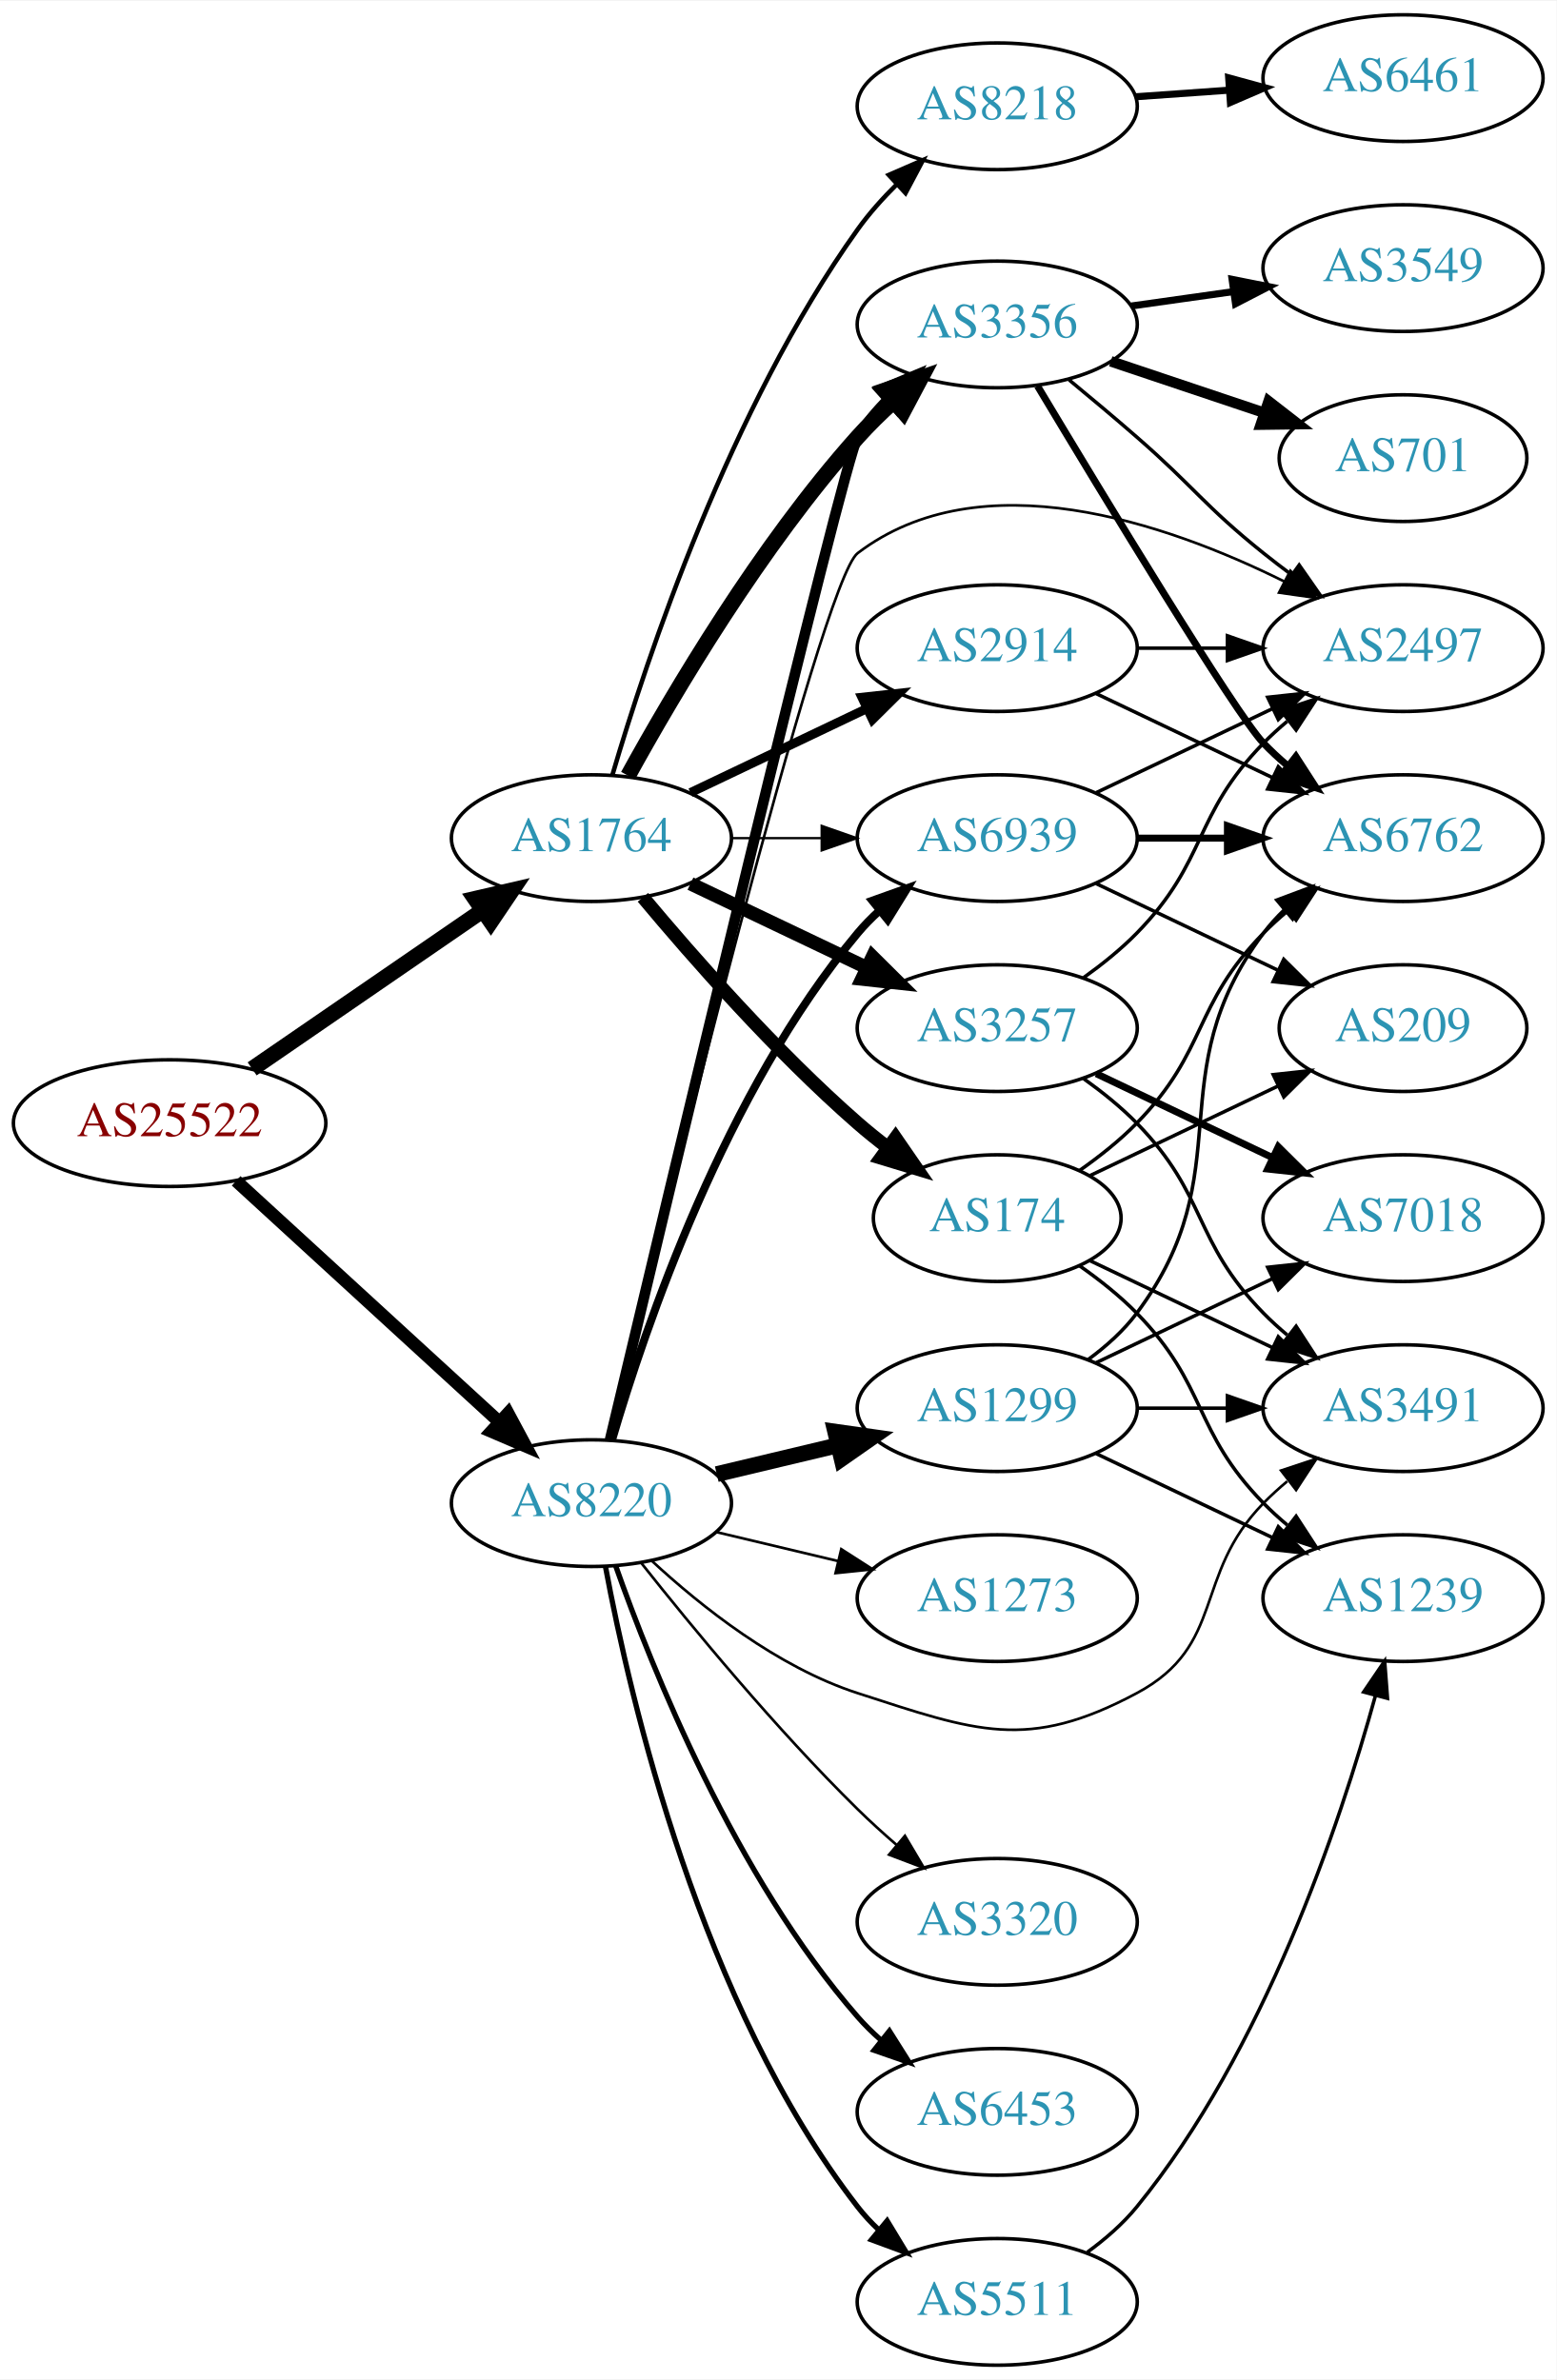
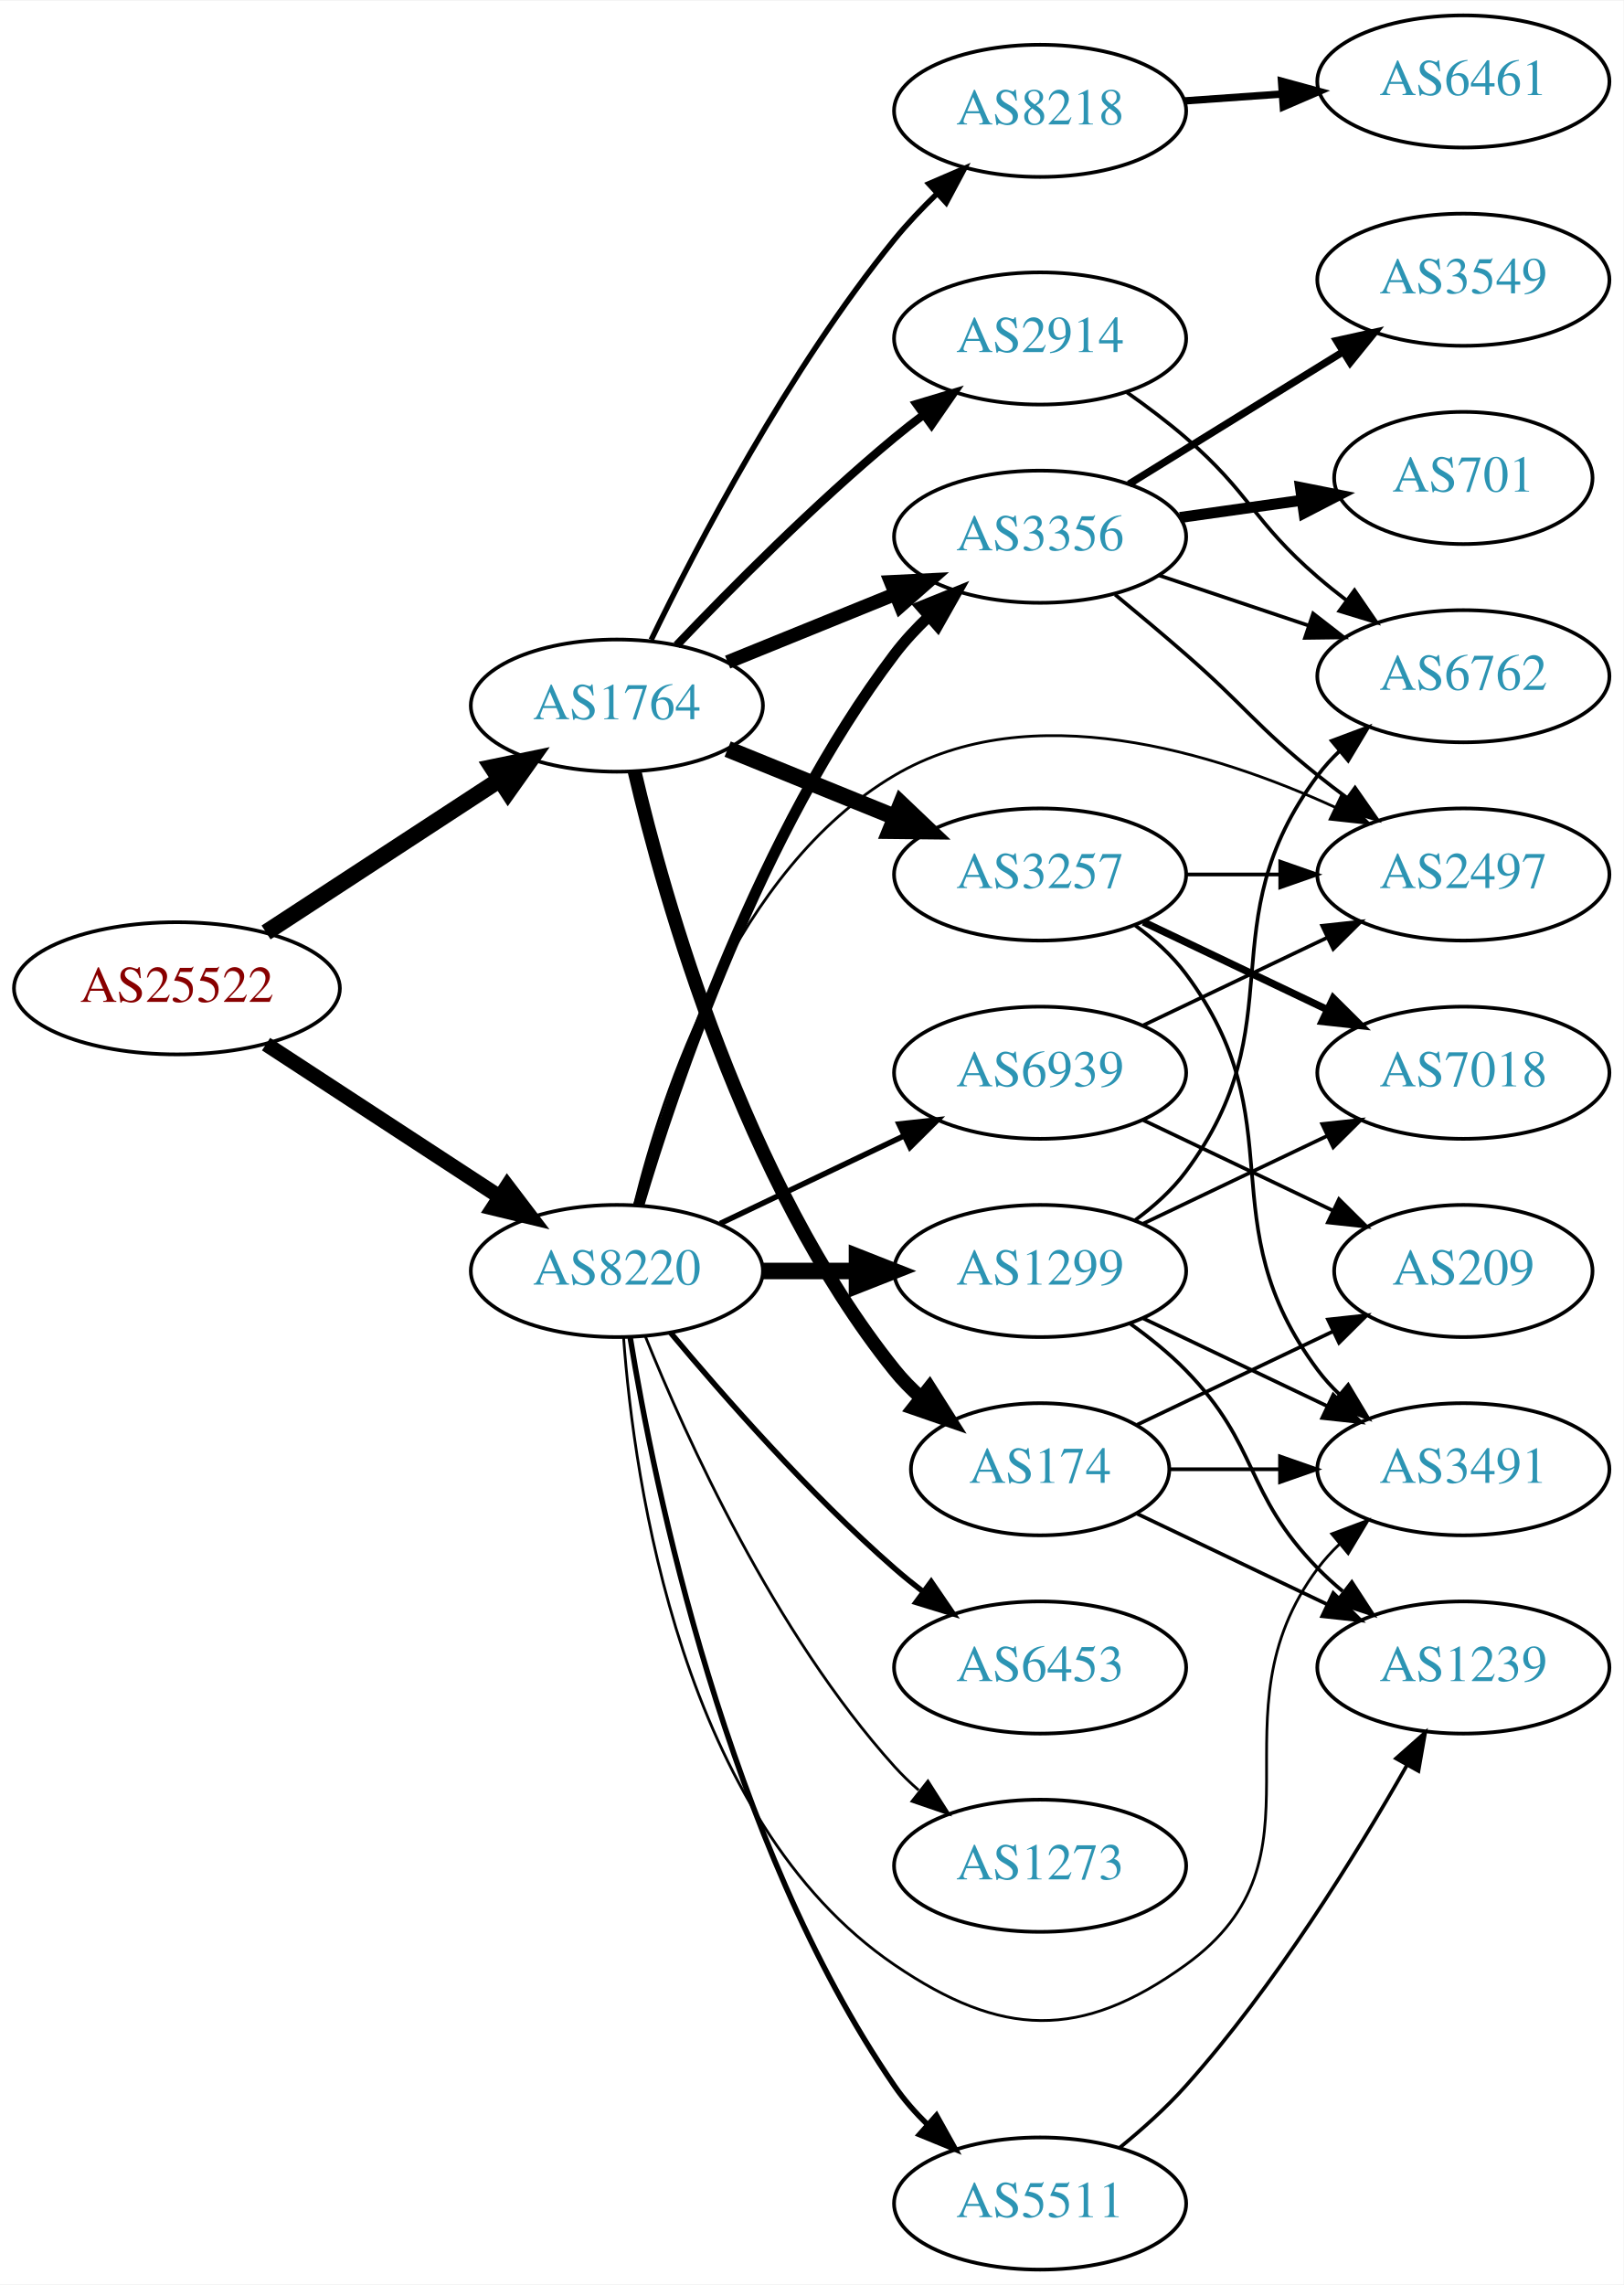
- <svg xmlns="http://www.w3.org/2000/svg" xmlns:xlink="http://www.w3.org/1999/xlink" width="442pt" height="676pt" viewBox="0.00 0.00 442.27 676.00">
-   <g id="graph0" class="graph" transform="scale(1 1) rotate(0) translate(4 672)">
-     <polygon fill="white" stroke="none" points="-4,4 -4,-672 438.271,-672 438.271,4 -4,4" />
+ <svg xmlns="http://www.w3.org/2000/svg" xmlns:xlink="http://www.w3.org/1999/xlink" width="442pt" height="622pt" viewBox="0.00 0.00 442.27 622.00">
+   <g id="graph0" class="graph" transform="scale(1 1) rotate(0) translate(4 618)">
+     <polygon fill="white" stroke="none" points="-4,4 -4,-618 438.271,-618 438.271,4 -4,4" />
    <g id="node1" class="node">
      <g id="a_node1">
        <a xlink:href="/asn/25522" xlink:title="AS25522 ~ Travelport Austria GmbH [AT]">
-           <ellipse fill="#ffffff" stroke="black" cx="44.196" cy="-353" rx="44.393" ry="18" />
-           <text text-anchor="middle" x="44.196" y="-349.3" font-family="Times,serif" font-size="14.00" fill="#880000">AS25522</text>
+           <ellipse fill="#ffffff" stroke="black" cx="44.196" cy="-349" rx="44.393" ry="18" />
+           <text text-anchor="middle" x="44.196" y="-345.3" font-family="Times,serif" font-size="14.00" fill="#880000">AS25522</text>
        </a>
      </g>
    </g>
    <g id="node2" class="node">
      <g id="a_node2">
        <a xlink:href="/asn/1764" xlink:title="AS1764 ~ NEXTLAYER-AS [AT]">
-           <ellipse fill="#ffffff" stroke="black" cx="164.039" cy="-434" rx="39.794" ry="18" />
-           <text text-anchor="middle" x="164.039" y="-430.3" font-family="Times,serif" font-size="14.00" fill="#2c94b3">AS1764</text>
+           <ellipse fill="#ffffff" stroke="black" cx="164.039" cy="-426" rx="39.794" ry="18" />
+           <text text-anchor="middle" x="164.039" y="-422.3" font-family="Times,serif" font-size="14.00" fill="#2c94b3">AS1764</text>
        </a>
      </g>
    </g>
    <g id="edge1" class="edge">
-       <path fill="none" stroke="black" stroke-width="4.5" d="M67.639,-368.426C86.22,-381.198 112.781,-399.455 133.161,-413.463" />
-       <polygon fill="black" stroke="black" stroke-width="4.5" points="131.003,-416.758 141.475,-419.178 135.464,-410.269 131.003,-416.758" />
+       <path fill="none" stroke="black" stroke-width="4.5" d="M68.478,-364.213C86.708,-376.124 112.229,-392.8 132.163,-405.826" />
+       <polygon fill="black" stroke="black" stroke-width="4.5" points="130.079,-409.168 140.605,-411.341 134.387,-402.575 130.079,-409.168" />
    </g>
    <g id="node3" class="node">
      <g id="a_node3">
        <a xlink:href="/asn/8220" xlink:title="AS8220 ~ COLT [GB]">
-           <ellipse fill="#ffffff" stroke="black" cx="164.039" cy="-245" rx="39.794" ry="18" />
-           <text text-anchor="middle" x="164.039" y="-241.3" font-family="Times,serif" font-size="14.00" fill="#2c94b3">AS8220</text>
+           <ellipse fill="#ffffff" stroke="black" cx="164.039" cy="-272" rx="39.794" ry="18" />
+           <text text-anchor="middle" x="164.039" y="-268.3" font-family="Times,serif" font-size="14.00" fill="#2c94b3">AS8220</text>
        </a>
      </g>
    </g>
    <g id="edge2" class="edge">
-       <path fill="none" stroke="black" stroke-width="3.635" d="M63.094,-336.597C83.022,-318.333 115.38,-288.678 137.857,-268.079" />
-       <polygon fill="black" stroke="black" stroke-width="3.635" points="140.351,-270.54 145.359,-261.203 135.622,-265.38 140.351,-270.54" />
+       <path fill="none" stroke="black" stroke-width="4.071" d="M68.478,-333.787C86.708,-321.876 112.229,-305.2 132.163,-292.174" />
+       <polygon fill="black" stroke="black" stroke-width="4.071" points="134.182,-295.111 140.605,-286.659 130.285,-289.146 134.182,-295.111" />
    </g>
    <g id="node4" class="node">
      <g id="a_node4">
        <a xlink:href="/asn/174" xlink:title="AS174 ~ Cogent Communications [US]">
-           <ellipse fill="#ffffff" stroke="black" cx="279.332" cy="-326" rx="35.194" ry="18" />
-           <text text-anchor="middle" x="279.332" y="-322.3" font-family="Times,serif" font-size="14.00" fill="#2c94b3">AS174</text>
+           <ellipse fill="#ffffff" stroke="black" cx="279.332" cy="-218" rx="35.194" ry="18" />
+           <text text-anchor="middle" x="279.332" y="-214.3" font-family="Times,serif" font-size="14.00" fill="#2c94b3">AS174</text>
        </a>
      </g>
    </g>
    <g id="edge3" class="edge">
-       <path fill="none" stroke="black" stroke-width="3.857" d="M178.669,-417.183C192.951,-400.071 216.498,-373.255 239.685,-353 242.355,-350.668 245.228,-348.352 248.158,-346.114" />
-       <polygon fill="black" stroke="black" stroke-width="3.857" points="250.436,-348.784 256.449,-340.061 246.309,-343.13 250.436,-348.784" />
+       <path fill="none" stroke="black" stroke-width="3.75" d="M168.855,-408.077C176.942,-373.461 198.529,-296.305 239.685,-245 241.785,-242.382 244.203,-239.911 246.785,-237.605" />
+       <polygon fill="black" stroke="black" stroke-width="3.75" points="249.195,-240.161 254.861,-231.208 244.849,-234.674 249.195,-240.161" />
    </g>
    <g id="node5" class="node">
      <g id="a_node5">
-         <a xlink:href="/asn/2914" xlink:title="AS2914 ~ NTT America, Inc. [US]">
-           <ellipse fill="#ffffff" stroke="black" cx="279.332" cy="-488" rx="39.794" ry="18" />
-           <text text-anchor="middle" x="279.332" y="-484.3" font-family="Times,serif" font-size="14.00" fill="#2c94b3">AS2914</text>
+         <a xlink:href="/asn/8218" xlink:title="AS8218 ~ legacy Neotelecoms [FR]">
+           <ellipse fill="#ffffff" stroke="black" cx="279.332" cy="-588" rx="39.794" ry="18" />
+           <text text-anchor="middle" x="279.332" y="-584.3" font-family="Times,serif" font-size="14.00" fill="#2c94b3">AS8218</text>
        </a>
      </g>
    </g>
    <g id="edge4" class="edge">
-       <path fill="none" stroke="black" stroke-width="2.571" d="M192.175,-446.934C207.169,-454.081 225.99,-463.052 242.213,-470.785" />
-       <polygon fill="black" stroke="black" stroke-width="2.571" points="240.884,-474.028 251.417,-475.171 243.895,-467.709 240.884,-474.028" />
+       <path fill="none" stroke="black" stroke-width="1.5" d="M173.393,-443.92C185.807,-469.549 210.788,-517.493 239.685,-553 243.185,-557.3 247.222,-561.546 251.34,-565.518" />
+       <polygon fill="black" stroke="black" stroke-width="1.5" points="249.009,-568.129 258.738,-572.323 253.747,-562.977 249.009,-568.129" />
    </g>
    <g id="node6" class="node">
      <g id="a_node6">
-         <a xlink:href="/asn/3356" xlink:title="AS3356 ~ Level 3 Parent, LLC [US]">
-           <ellipse fill="#ffffff" stroke="black" cx="279.332" cy="-580" rx="39.794" ry="18" />
-           <text text-anchor="middle" x="279.332" y="-576.3" font-family="Times,serif" font-size="14.00" fill="#2c94b3">AS3356</text>
+         <a xlink:href="/asn/2914" xlink:title="AS2914 ~ NTT America, Inc. [US]">
+           <ellipse fill="#ffffff" stroke="black" cx="279.332" cy="-526" rx="39.794" ry="18" />
+           <text text-anchor="middle" x="279.332" y="-522.3" font-family="Times,serif" font-size="14.00" fill="#2c94b3">AS2914</text>
        </a>
      </g>
    </g>
    <g id="edge5" class="edge">
-       <path fill="none" stroke="black" stroke-width="4.5" d="M174.442,-451.747C187.342,-475.196 212.093,-517.135 239.685,-548 242.773,-551.454 246.246,-554.854 249.811,-558.074" />
-       <polygon fill="black" stroke="black" stroke-width="4.5" points="247.491,-561.271 257.647,-564.784 252.613,-555.289 247.491,-561.271" />
+       <path fill="none" stroke="black" stroke-width="2.25" d="M180.344,-442.455C194.957,-457.796 217.913,-480.956 239.685,-499 242.206,-501.089 244.882,-503.184 247.604,-505.233" />
+       <polygon fill="black" stroke="black" stroke-width="2.25" points="245.65,-508.139 255.797,-511.187 249.765,-502.477 245.65,-508.139" />
    </g>
    <g id="node7" class="node">
      <g id="a_node7">
+         <a xlink:href="/asn/3356" xlink:title="AS3356 ~ Level 3 Parent, LLC [US]">
+           <ellipse fill="#ffffff" stroke="black" cx="279.332" cy="-472" rx="39.794" ry="18" />
+           <text text-anchor="middle" x="279.332" y="-468.3" font-family="Times,serif" font-size="14.00" fill="#2c94b3">AS3356</text>
+         </a>
+       </g>
+     </g>
+     <g id="edge6" class="edge">
+       <path fill="none" stroke="black" stroke-width="3.75" d="M194.214,-437.846C208.09,-443.48 224.867,-450.292 239.776,-456.346" />
+       <polygon fill="black" stroke="black" stroke-width="3.75" points="238.673,-459.675 249.255,-460.194 241.306,-453.189 238.673,-459.675" />
+     </g>
+     <g id="node8" class="node">
+       <g id="a_node8">
        <a xlink:href="/asn/3257" xlink:title="AS3257 ~ GTT [DE]">
          <ellipse fill="#ffffff" stroke="black" cx="279.332" cy="-380" rx="39.794" ry="18" />
          <text text-anchor="middle" x="279.332" y="-376.3" font-family="Times,serif" font-size="14.00" fill="#2c94b3">AS3257</text>
        </a>
      </g>
    </g>
-     <g id="edge6" class="edge">
-       <path fill="none" stroke="black" stroke-width="3.857" d="M192.175,-421.066C207.169,-413.919 225.99,-404.948 242.213,-397.215" />
-       <polygon fill="black" stroke="black" stroke-width="3.857" points="243.895,-400.291 251.417,-392.829 240.884,-393.972 243.895,-400.291" />
-     </g>
-     <g id="node8" class="node">
-       <g id="a_node8">
-         <a xlink:href="/asn/8218" xlink:title="AS8218 ~ legacy Neotelecoms [FR]">
-           <ellipse fill="#ffffff" stroke="black" cx="279.332" cy="-642" rx="39.794" ry="18" />
-           <text text-anchor="middle" x="279.332" y="-638.3" font-family="Times,serif" font-size="14.00" fill="#2c94b3">AS8218</text>
-         </a>
-       </g>
-     </g>
    <g id="edge7" class="edge">
-       <path fill="none" stroke="black" stroke-width="1.286" d="M170,-451.969C179.669,-484.897 203.326,-556.19 239.685,-607 242.912,-611.509 246.806,-615.864 250.865,-619.88" />
-       <polygon fill="black" stroke="black" stroke-width="1.286" points="248.522,-622.481 258.239,-626.704 253.277,-617.343 248.522,-622.481" />
+       <path fill="none" stroke="black" stroke-width="4.5" d="M194.214,-414.154C208.09,-408.52 224.867,-401.708 239.776,-395.654" />
+       <polygon fill="black" stroke="black" stroke-width="4.5" points="241.471,-399.216 249.255,-391.806 238.508,-391.92 241.471,-399.216" />
+     </g>
+     <g id="edge21" class="edge">
+       <path fill="none" stroke="black" stroke-width="3" d="M169.984,-289.851C179.554,-322.177 202.954,-391.549 239.685,-440 242.423,-443.612 245.645,-447.077 249.04,-450.307" />
+       <polygon fill="black" stroke="black" stroke-width="3" points="246.805,-453.002 256.631,-456.965 251.421,-447.74 246.805,-453.002" />
    </g>
    <g id="node9" class="node">
      <g id="a_node9">
-         <a xlink:href="/asn/6939" xlink:title="AS6939 ~ Hurricane Electric LLC [US]">
-           <ellipse fill="#ffffff" stroke="black" cx="279.332" cy="-434" rx="39.794" ry="18" />
-           <text text-anchor="middle" x="279.332" y="-430.3" font-family="Times,serif" font-size="14.00" fill="#2c94b3">AS6939</text>
-         </a>
-       </g>
-     </g>
-     <g id="edge8" class="edge">
-       <path fill="none" stroke="black" stroke-width="0.643" d="M203.711,-434C211.914,-434 220.678,-434 229.21,-434" />
-       <polygon fill="black" stroke="black" stroke-width="0.643" points="229.449,-437.5 239.449,-434 229.449,-430.5 229.449,-437.5" />
-     </g>
-     <g id="edge25" class="edge">
-       <path fill="none" stroke="black" stroke-width="3" d="M169.33,-263.075C184.625,-327.407 235.771,-541.762 239.685,-548 242.094,-551.839 245.12,-555.44 248.413,-558.74" />
-       <polygon fill="black" stroke="black" stroke-width="3" points="246.13,-561.393 255.912,-565.461 250.802,-556.18 246.13,-561.393" />
-     </g>
-     <g id="edge30" class="edge">
-       <path fill="none" stroke="black" stroke-width="2.25" d="M169.913,-263.002C179.227,-294.844 202.043,-361.981 239.685,-407 241.555,-409.237 243.654,-411.374 245.88,-413.396" />
-       <polygon fill="black" stroke="black" stroke-width="2.25" points="243.823,-416.234 253.799,-419.804 248.227,-410.793 243.823,-416.234" />
-     </g>
-     <g id="node12" class="node">
-       <g id="a_node12">
        <a xlink:href="/asn/3491" xlink:title="AS3491 ~ PCCW Global, Inc. [US]">
-           <ellipse fill="#ffffff" stroke="black" cx="394.625" cy="-272" rx="39.794" ry="18" />
-           <text text-anchor="middle" x="394.625" y="-268.3" font-family="Times,serif" font-size="14.00" fill="#2c94b3">AS3491</text>
-         </a>
-       </g>
-     </g>
-     <g id="edge29" class="edge">
-       <path fill="none" stroke="black" stroke-width="0.75" d="M181.094,-228.694C195.155,-215.66 216.859,-198.391 239.685,-191 273.213,-180.144 287.907,-174.371 318.978,-191 344.409,-204.61 334.806,-224.383 354.978,-245 357.071,-247.139 359.354,-249.218 361.731,-251.21" />
-       <polygon fill="black" stroke="black" stroke-width="0.75" points="359.974,-254.275 370.031,-257.611 364.249,-248.732 359.974,-254.275" />
-     </g>
-     <g id="node14" class="node">
-       <g id="a_node14">
+           <ellipse fill="#ffffff" stroke="black" cx="394.625" cy="-218" rx="39.794" ry="18" />
+           <text text-anchor="middle" x="394.625" y="-214.3" font-family="Times,serif" font-size="14.00" fill="#2c94b3">AS3491</text>
+         </a>
+       </g>
+     </g>
+     <g id="edge27" class="edge">
+       <path fill="none" stroke="black" stroke-width="0.75" d="M165.859,-253.936C168.729,-214.789 181.636,-122.486 239.685,-83 268.824,-63.179 290.389,-62.394 318.978,-83 360.024,-112.584 324.707,-150.458 354.978,-191 356.723,-193.336 358.73,-195.545 360.893,-197.617" />
+       <polygon fill="black" stroke="black" stroke-width="0.75" points="358.771,-200.405 368.694,-204.118 363.253,-195.027 358.771,-200.405" />
+     </g>
+     <g id="node16" class="node">
+       <g id="a_node16">
        <a xlink:href="/asn/2497" xlink:title="AS2497 ~ Internet Initiative Japan Inc. [JP]">
-           <ellipse fill="#ffffff" stroke="black" cx="394.625" cy="-488" rx="39.794" ry="18" />
-           <text text-anchor="middle" x="394.625" y="-484.3" font-family="Times,serif" font-size="14.00" fill="#2c94b3">AS2497</text>
-         </a>
-       </g>
-     </g>
-     <g id="edge27" class="edge">
-       <path fill="none" stroke="black" stroke-width="0.75" d="M169.369,-262.949C183.703,-322.023 229.284,-507.085 239.685,-515 274.717,-541.661 327.177,-523.683 360.903,-506.939" />
-       <polygon fill="black" stroke="black" stroke-width="0.75" points="362.617,-509.993 369.889,-502.287 359.399,-503.776 362.617,-509.993" />
-     </g>
-     <g id="node19" class="node">
-       <g id="a_node19">
+           <ellipse fill="#ffffff" stroke="black" cx="394.625" cy="-380" rx="39.794" ry="18" />
+           <text text-anchor="middle" x="394.625" y="-376.3" font-family="Times,serif" font-size="14.00" fill="#2c94b3">AS2497</text>
+         </a>
+       </g>
+     </g>
+     <g id="edge24" class="edge">
+       <path fill="none" stroke="black" stroke-width="0.75" d="M168.861,-290.101C176.388,-320.606 196.316,-381.423 239.685,-407 276.698,-428.829 326.829,-413.317 359.683,-398.311" />
+       <polygon fill="black" stroke="black" stroke-width="0.75" points="361.363,-401.387 368.877,-393.918 358.345,-395.071 361.363,-401.387" />
+     </g>
+     <g id="node18" class="node">
+       <g id="a_node18">
        <a xlink:href="/asn/1299" xlink:title="AS1299 ~ Telia Carrier [EU]">
          <ellipse fill="#ffffff" stroke="black" cx="279.332" cy="-272" rx="39.794" ry="18" />
          <text text-anchor="middle" x="279.332" y="-268.3" font-family="Times,serif" font-size="14.00" fill="#2c94b3">AS1299</text>
        </a>
      </g>
    </g>
-     <g id="edge23" class="edge">
-       <path fill="none" stroke="black" stroke-width="4.5" d="M199.646,-253.248C210.517,-255.838 222.671,-258.735 234.114,-261.462" />
-       <polygon fill="black" stroke="black" stroke-width="4.5" points="233.296,-265.315 243.936,-263.803 235.122,-257.654 233.296,-265.315" />
-     </g>
-     <g id="node20" class="node">
-       <g id="a_node20">
+     <g id="edge20" class="edge">
+       <path fill="none" stroke="black" stroke-width="4.5" d="M203.711,-272C211.914,-272 220.678,-272 229.21,-272" />
+       <polygon fill="black" stroke="black" stroke-width="4.5" points="229.449,-275.938 239.449,-272 229.449,-268.063 229.449,-275.938" />
+     </g>
+     <g id="node19" class="node">
+       <g id="a_node19">
        <a xlink:href="/asn/5511" xlink:title="AS5511 ~ Orange S.A. [FR]">
          <ellipse fill="#ffffff" stroke="black" cx="279.332" cy="-18" rx="39.794" ry="18" />
          <text text-anchor="middle" x="279.332" y="-14.3" font-family="Times,serif" font-size="14.00" fill="#2c94b3">AS5511</text>
        </a>
      </g>
    </g>
-     <g id="edge24" class="edge">
-       <path fill="none" stroke="black" stroke-width="1.5" d="M168.034,-226.94C174.973,-189.597 195.086,-102.572 239.685,-45 241.471,-42.695 243.508,-40.508 245.692,-38.452" />
-       <polygon fill="black" stroke="black" stroke-width="1.5" points="248.048,-41.046 253.531,-31.981 243.591,-35.648 248.048,-41.046" />
+     <g id="edge22" class="edge">
+       <path fill="none" stroke="black" stroke-width="1.5" d="M167.68,-253.804C174.18,-213.85 193.876,-116.702 239.685,-50 242.251,-46.264 245.37,-42.724 248.712,-39.456" />
+       <polygon fill="black" stroke="black" stroke-width="1.5" points="251.098,-42.019 256.255,-32.764 246.452,-36.783 251.098,-42.019" />
+     </g>
+     <g id="node20" class="node">
+       <g id="a_node20">
+         <a xlink:href="/asn/6453" xlink:title="AS6453 ~ TATA COMMUNICATIONS (AMERICA) INC [US]">
+           <ellipse fill="#ffffff" stroke="black" cx="279.332" cy="-164" rx="39.794" ry="18" />
+           <text text-anchor="middle" x="279.332" y="-160.3" font-family="Times,serif" font-size="14.00" fill="#2c94b3">AS6453</text>
+         </a>
+       </g>
+     </g>
+     <g id="edge23" class="edge">
+       <path fill="none" stroke="black" stroke-width="1.5" d="M178.669,-255.183C192.951,-238.071 216.498,-211.255 239.685,-191 242.151,-188.846 244.789,-186.706 247.487,-184.628" />
+       <polygon fill="black" stroke="black" stroke-width="1.5" points="249.66,-187.375 255.641,-178.63 245.512,-181.736 249.66,-187.375" />
    </g>
    <g id="node21" class="node">
      <g id="a_node21">
-         <a xlink:href="/asn/3320" xlink:title="AS3320 ~ DTAG [DE]">
-           <ellipse fill="#ffffff" stroke="black" cx="279.332" cy="-126" rx="39.794" ry="18" />
-           <text text-anchor="middle" x="279.332" y="-122.3" font-family="Times,serif" font-size="14.00" fill="#2c94b3">AS3320</text>
-         </a>
-       </g>
-     </g>
-     <g id="edge26" class="edge">
-       <path fill="none" stroke="black" stroke-width="0.75" d="M178.274,-227.899C192.611,-209.79 216.546,-180.737 239.685,-158 243.153,-154.592 246.946,-151.15 250.757,-147.849" />
-       <polygon fill="black" stroke="black" stroke-width="0.75" points="253.107,-150.446 258.507,-141.33 248.601,-145.089 253.107,-150.446" />
+         <a xlink:href="/asn/6939" xlink:title="AS6939 ~ Hurricane Electric LLC [US]">
+           <ellipse fill="#ffffff" stroke="black" cx="279.332" cy="-326" rx="39.794" ry="18" />
+           <text text-anchor="middle" x="279.332" y="-322.3" font-family="Times,serif" font-size="14.00" fill="#2c94b3">AS6939</text>
+         </a>
+       </g>
+     </g>
+     <g id="edge25" class="edge">
+       <path fill="none" stroke="black" stroke-width="1.5" d="M192.175,-284.934C207.169,-292.081 225.99,-301.052 242.213,-308.785" />
+       <polygon fill="black" stroke="black" stroke-width="1.5" points="240.884,-312.028 251.417,-313.171 243.895,-305.709 240.884,-312.028" />
    </g>
    <g id="node22" class="node">
      <g id="a_node22">
-         <a xlink:href="/asn/6453" xlink:title="AS6453 ~ TATA COMMUNICATIONS (AMERICA) INC [US]">
-           <ellipse fill="#ffffff" stroke="black" cx="279.332" cy="-72" rx="39.794" ry="18" />
-           <text text-anchor="middle" x="279.332" y="-68.3" font-family="Times,serif" font-size="14.00" fill="#2c94b3">AS6453</text>
-         </a>
-       </g>
-     </g>
-     <g id="edge28" class="edge">
-       <path fill="none" stroke="black" stroke-width="1.5" d="M170.927,-227.176C181.255,-197.904 204.898,-138.92 239.685,-99 241.651,-96.744 243.844,-94.582 246.159,-92.532" />
-       <polygon fill="black" stroke="black" stroke-width="1.5" points="248.693,-94.989 254.345,-86.027 244.338,-89.508 248.693,-94.989" />
-     </g>
-     <g id="node23" class="node">
-       <g id="a_node23">
        <a xlink:href="/asn/1273" xlink:title="AS1273 ~ Vodafone Group PLC [EU]">
-           <ellipse fill="#ffffff" stroke="black" cx="279.332" cy="-218" rx="39.794" ry="18" />
-           <text text-anchor="middle" x="279.332" y="-214.3" font-family="Times,serif" font-size="14.00" fill="#2c94b3">AS1273</text>
-         </a>
-       </g>
-     </g>
-     <g id="edge31" class="edge">
-       <path fill="none" stroke="black" stroke-width="0.75" d="M199.646,-236.752C210.517,-234.162 222.671,-231.265 234.114,-228.538" />
-       <polygon fill="black" stroke="black" stroke-width="0.75" points="235.02,-231.92 243.936,-226.197 233.397,-225.111 235.02,-231.92" />
+           <ellipse fill="#ffffff" stroke="black" cx="279.332" cy="-110" rx="39.794" ry="18" />
+           <text text-anchor="middle" x="279.332" y="-106.3" font-family="Times,serif" font-size="14.00" fill="#2c94b3">AS1273</text>
+         </a>
+       </g>
+     </g>
+     <g id="edge26" class="edge">
+       <path fill="none" stroke="black" stroke-width="0.75" d="M171.786,-254.213C182.837,-226.757 206.891,-173.422 239.685,-137 241.688,-134.776 243.906,-132.637 246.239,-130.603" />
+       <polygon fill="black" stroke="black" stroke-width="0.75" points="248.769,-133.065 254.458,-124.127 244.437,-127.567 248.769,-133.065" />
+     </g>
+     <g id="edge8" class="edge">
+       <path fill="none" stroke="black" d="M314.631,-218C324.008,-218 334.358,-218 344.393,-218" />
+       <polygon fill="black" stroke="black" points="344.681,-221.5 354.681,-218 344.681,-214.5 344.681,-221.5" />
    </g>
    <g id="node10" class="node">
      <g id="a_node10">
+         <a xlink:href="/asn/1239" xlink:title="AS1239 ~ Sprint [US]">
+           <ellipse fill="#ffffff" stroke="black" cx="394.625" cy="-164" rx="39.794" ry="18" />
+           <text text-anchor="middle" x="394.625" y="-160.3" font-family="Times,serif" font-size="14.00" fill="#2c94b3">AS1239</text>
+         </a>
+       </g>
+     </g>
+     <g id="edge9" class="edge">
+       <path fill="none" stroke="black" d="M305.757,-205.881C321.059,-198.587 340.783,-189.186 357.665,-181.14" />
+       <polygon fill="black" stroke="black" points="359.184,-184.293 366.705,-176.831 356.172,-177.974 359.184,-184.293" />
+     </g>
+     <g id="node11" class="node">
+       <g id="a_node11">
+         <a xlink:href="/asn/209" xlink:title="AS209 ~ CenturyLink Communications, LLC [US]">
+           <ellipse fill="#ffffff" stroke="black" cx="394.625" cy="-272" rx="35.194" ry="18" />
+           <text text-anchor="middle" x="394.625" y="-268.3" font-family="Times,serif" font-size="14.00" fill="#2c94b3">AS209</text>
+         </a>
+       </g>
+     </g>
+     <g id="edge10" class="edge">
+       <path fill="none" stroke="black" d="M305.757,-230.119C321.5,-237.622 341.922,-247.356 359.115,-255.551" />
+       <polygon fill="black" stroke="black" points="357.751,-258.779 368.284,-259.922 360.763,-252.46 357.751,-258.779" />
+     </g>
+     <g id="node12" class="node">
+       <g id="a_node12">
+         <a xlink:href="/asn/6461" xlink:title="AS6461 ~ Zayo Bandwidth [US]">
+           <ellipse fill="#ffffff" stroke="black" cx="394.625" cy="-596" rx="39.794" ry="18" />
+           <text text-anchor="middle" x="394.625" y="-592.3" font-family="Times,serif" font-size="14.00" fill="#2c94b3">AS6461</text>
+         </a>
+       </g>
+     </g>
+     <g id="edge11" class="edge">
+       <path fill="none" stroke="black" stroke-width="2" d="M318.687,-590.708C327.177,-591.308 336.281,-591.951 345.115,-592.575" />
+       <polygon fill="black" stroke="black" stroke-width="2" points="345.087,-596.081 355.308,-593.294 345.58,-589.099 345.087,-596.081" />
+     </g>
+     <g id="node15" class="node">
+       <g id="a_node15">
        <a xlink:href="/asn/6762" xlink:title="AS6762 ~ TELECOM ITALIA SPARKLE S.p.A. [IT]">
          <ellipse fill="#ffffff" stroke="black" cx="394.625" cy="-434" rx="39.794" ry="18" />
          <text text-anchor="middle" x="394.625" y="-430.3" font-family="Times,serif" font-size="14.00" fill="#2c94b3">AS6762</text>
        </a>
      </g>
    </g>
-     <g id="edge9" class="edge">
-       <path fill="none" stroke="black" d="M302.714,-339.532C308.356,-343.49 314.17,-348.086 318.978,-353 339.151,-373.617 334.806,-386.383 354.978,-407 357.071,-409.139 359.354,-411.218 361.731,-413.21" />
-       <polygon fill="black" stroke="black" points="359.974,-416.275 370.031,-419.611 364.249,-410.732 359.974,-416.275" />
-     </g>
-     <g id="node11" class="node">
-       <g id="a_node11">
-         <a xlink:href="/asn/1239" xlink:title="AS1239 ~ Sprint [US]">
-           <ellipse fill="#ffffff" stroke="black" cx="394.625" cy="-218" rx="39.794" ry="18" />
-           <text text-anchor="middle" x="394.625" y="-214.3" font-family="Times,serif" font-size="14.00" fill="#2c94b3">AS1239</text>
-         </a>
-       </g>
-     </g>
-     <g id="edge10" class="edge">
-       <path fill="none" stroke="black" d="M302.714,-312.468C308.356,-308.51 314.17,-303.914 318.978,-299 339.151,-278.383 334.806,-265.617 354.978,-245 357.071,-242.861 359.354,-240.782 361.731,-238.79" />
-       <polygon fill="black" stroke="black" points="364.249,-241.268 370.031,-232.389 359.974,-235.725 364.249,-241.268" />
-     </g>
-     <g id="edge11" class="edge">
-       <path fill="none" stroke="black" d="M305.757,-313.881C321.059,-306.587 340.783,-297.186 357.665,-289.14" />
-       <polygon fill="black" stroke="black" points="359.184,-292.293 366.705,-284.831 356.172,-285.974 359.184,-292.293" />
+     <g id="edge19" class="edge">
+       <path fill="none" stroke="black" d="M302.98,-511.322C308.383,-507.513 314.017,-503.274 318.978,-499 336.604,-483.816 337.352,-476.184 354.978,-461 357.458,-458.863 360.107,-456.735 362.811,-454.665" />
+       <polygon fill="black" stroke="black" points="364.981,-457.414 370.976,-448.678 360.842,-451.769 364.981,-457.414" />
    </g>
    <g id="node13" class="node">
      <g id="a_node13">
-         <a xlink:href="/asn/209" xlink:title="AS209 ~ CenturyLink Communications, LLC [US]">
-           <ellipse fill="#ffffff" stroke="black" cx="394.625" cy="-380" rx="35.194" ry="18" />
-           <text text-anchor="middle" x="394.625" y="-376.3" font-family="Times,serif" font-size="14.00" fill="#2c94b3">AS209</text>
+         <a xlink:href="/asn/3549" xlink:title="AS3549 ~ Level 3 Parent, LLC [US]">
+           <ellipse fill="#ffffff" stroke="black" cx="394.625" cy="-542" rx="39.794" ry="18" />
+           <text text-anchor="middle" x="394.625" y="-538.3" font-family="Times,serif" font-size="14.00" fill="#2c94b3">AS3549</text>
        </a>
      </g>
    </g>
    <g id="edge12" class="edge">
-       <path fill="none" stroke="black" d="M305.757,-338.119C321.5,-345.622 341.922,-355.356 359.115,-363.551" />
-       <polygon fill="black" stroke="black" points="357.751,-366.779 368.284,-367.922 360.763,-360.46 357.751,-366.779" />
+       <path fill="none" stroke="black" stroke-width="2" d="M303.532,-486.334C320.333,-496.715 343.25,-510.875 361.766,-522.315" />
+       <polygon fill="black" stroke="black" stroke-width="2" points="360.109,-525.406 370.456,-527.685 363.788,-519.451 360.109,-525.406" />
+     </g>
+     <g id="node14" class="node">
+       <g id="a_node14">
+         <a xlink:href="/asn/701" xlink:title="AS701 ~ UUNET [US]">
+           <ellipse fill="#ffffff" stroke="black" cx="394.625" cy="-488" rx="35.194" ry="18" />
+           <text text-anchor="middle" x="394.625" y="-484.3" font-family="Times,serif" font-size="14.00" fill="#2c94b3">AS701</text>
+         </a>
+       </g>
    </g>
    <g id="edge13" class="edge">
-       <path fill="none" stroke="black" d="M307.468,-475.066C322.462,-467.919 341.283,-458.948 357.506,-451.215" />
-       <polygon fill="black" stroke="black" points="359.188,-454.291 366.71,-446.829 356.177,-447.972 359.188,-454.291" />
+       <path fill="none" stroke="black" stroke-width="3" d="M317.428,-477.239C327.991,-478.731 339.588,-480.369 350.479,-481.907" />
+       <polygon fill="black" stroke="black" stroke-width="3" points="350.255,-485.41 360.646,-483.343 351.234,-478.478 350.255,-485.41" />
    </g>
    <g id="edge14" class="edge">
-       <path fill="none" stroke="black" d="M319.004,-488C327.207,-488 335.971,-488 344.503,-488" />
-       <polygon fill="black" stroke="black" points="344.742,-491.5 354.742,-488 344.742,-484.5 344.742,-491.5" />
+       <path fill="none" stroke="black" d="M311.589,-461.516C324.238,-457.273 339.017,-452.316 352.518,-447.788" />
+       <polygon fill="black" stroke="black" points="353.708,-451.08 362.076,-444.582 351.482,-444.444 353.708,-451.08" />
    </g>
    <g id="edge15" class="edge">
-       <path fill="none" stroke="black" stroke-width="2" d="M290.772,-562.512C309.349,-531.526 346.95,-469.436 354.978,-461 357.041,-458.832 359.303,-456.733 361.665,-454.727" />
-       <polygon fill="black" stroke="black" stroke-width="2" points="364.188,-457.199 369.938,-448.3 359.894,-451.671 364.188,-457.199" />
+       <path fill="none" stroke="black" d="M299.756,-456.237C305.954,-451.123 312.805,-445.379 318.978,-440 335.342,-425.741 338.045,-420.578 354.978,-407 357.532,-404.952 360.232,-402.885 362.969,-400.854" />
+       <polygon fill="black" stroke="black" points="365.121,-403.617 371.185,-394.93 361.027,-397.94 365.121,-403.617" />
+     </g>
+     <g id="edge16" class="edge">
+       <path fill="none" stroke="black" d="M305.262,-366.118C310.338,-362.389 315.256,-357.984 318.978,-353 349.249,-312.458 324.707,-285.542 354.978,-245 356.723,-242.664 358.73,-240.455 360.893,-238.383" />
+       <polygon fill="black" stroke="black" points="363.253,-240.973 368.694,-231.882 358.771,-235.595 363.253,-240.973" />
    </g>
    <g id="edge18" class="edge">
-       <path fill="none" stroke="black" d="M299.756,-564.237C305.954,-559.123 312.805,-553.379 318.978,-548 335.342,-533.741 338.045,-528.578 354.978,-515 357.532,-512.952 360.232,-510.885 362.969,-508.854" />
-       <polygon fill="black" stroke="black" points="365.121,-511.617 371.185,-502.93 361.027,-505.94 365.121,-511.617" />
-     </g>
-     <g id="node15" class="node">
-       <g id="a_node15">
-         <a xlink:href="/asn/701" xlink:title="AS701 ~ UUNET [US]">
-           <ellipse fill="#ffffff" stroke="black" cx="394.625" cy="-542" rx="35.194" ry="18" />
-           <text text-anchor="middle" x="394.625" y="-538.3" font-family="Times,serif" font-size="14.00" fill="#2c94b3">AS701</text>
-         </a>
-       </g>
-     </g>
-     <g id="edge16" class="edge">
-       <path fill="none" stroke="black" stroke-width="3" d="M311.589,-569.516C325.106,-564.982 341.055,-559.633 355.278,-554.862" />
-       <polygon fill="black" stroke="black" stroke-width="3" points="356.431,-558.167 364.799,-551.668 354.205,-551.53 356.431,-558.167" />
-     </g>
-     <g id="node16" class="node">
-       <g id="a_node16">
-         <a xlink:href="/asn/3549" xlink:title="AS3549 ~ Level 3 Parent, LLC [US]">
-           <ellipse fill="#ffffff" stroke="black" cx="394.625" cy="-596" rx="39.794" ry="18" />
-           <text text-anchor="middle" x="394.625" y="-592.3" font-family="Times,serif" font-size="14.00" fill="#2c94b3">AS3549</text>
-         </a>
-       </g>
-     </g>
-     <g id="edge17" class="edge">
-       <path fill="none" stroke="black" stroke-width="2" d="M317.428,-585.239C326.72,-586.551 336.811,-587.976 346.518,-589.347" />
-       <polygon fill="black" stroke="black" stroke-width="2" points="346.054,-592.816 356.445,-590.749 347.033,-585.885 346.054,-592.816" />
-     </g>
-     <g id="edge19" class="edge">
-       <path fill="none" stroke="black" d="M303.926,-365.611C309.182,-361.852 314.513,-357.563 318.978,-353 339.151,-332.383 334.806,-319.617 354.978,-299 357.071,-296.861 359.354,-294.782 361.731,-292.79" />
-       <polygon fill="black" stroke="black" points="364.249,-295.268 370.031,-286.389 359.974,-289.725 364.249,-295.268" />
-     </g>
-     <g id="edge21" class="edge">
-       <path fill="none" stroke="black" d="M303.926,-394.389C309.182,-398.148 314.513,-402.437 318.978,-407 339.151,-427.617 334.806,-440.383 354.978,-461 357.071,-463.139 359.354,-465.218 361.731,-467.21" />
-       <polygon fill="black" stroke="black" points="359.974,-470.275 370.031,-473.611 364.249,-464.732 359.974,-470.275" />
+       <path fill="none" stroke="black" d="M319.004,-380C327.207,-380 335.971,-380 344.503,-380" />
+       <polygon fill="black" stroke="black" points="344.742,-383.5 354.742,-380 344.742,-376.5 344.742,-383.5" />
    </g>
    <g id="node17" class="node">
      <g id="a_node17">
        <a xlink:href="/asn/7018" xlink:title="AS7018 ~ AT&amp;T Services, Inc. [US]">
          <ellipse fill="#ffffff" stroke="black" cx="394.625" cy="-326" rx="39.794" ry="18" />
          <text text-anchor="middle" x="394.625" y="-322.3" font-family="Times,serif" font-size="14.00" fill="#2c94b3">AS7018</text>
        </a>
      </g>
    </g>
-     <g id="edge20" class="edge">
+     <g id="edge17" class="edge">
      <path fill="none" stroke="black" stroke-width="2" d="M307.468,-367.066C322.462,-359.919 341.283,-350.948 357.506,-343.215" />
      <polygon fill="black" stroke="black" stroke-width="2" points="359.188,-346.291 366.71,-338.829 356.177,-339.972 359.188,-346.291" />
    </g>
-     <g id="node18" class="node">
-       <g id="a_node18">
-         <a xlink:href="/asn/6461" xlink:title="AS6461 ~ Zayo Bandwidth [US]">
-           <ellipse fill="#ffffff" stroke="black" cx="394.625" cy="-650" rx="39.794" ry="18" />
-           <text text-anchor="middle" x="394.625" y="-646.3" font-family="Times,serif" font-size="14.00" fill="#2c94b3">AS6461</text>
-         </a>
-       </g>
-     </g>
-     <g id="edge22" class="edge">
-       <path fill="none" stroke="black" stroke-width="2" d="M318.687,-644.708C327.177,-645.308 336.281,-645.951 345.115,-646.575" />
-       <polygon fill="black" stroke="black" stroke-width="2" points="345.087,-650.081 355.308,-647.294 345.58,-643.099 345.087,-650.081" />
-     </g>
-     <g id="edge37" class="edge">
-       <path fill="none" stroke="black" stroke-width="2" d="M319.004,-434C327.207,-434 335.971,-434 344.503,-434" />
-       <polygon fill="black" stroke="black" stroke-width="2" points="344.742,-437.5 354.742,-434 344.742,-430.5 344.742,-437.5" />
-     </g>
-     <g id="edge39" class="edge">
-       <path fill="none" stroke="black" d="M307.468,-421.066C322.9,-413.71 342.385,-404.423 358.92,-396.541" />
-       <polygon fill="black" stroke="black" points="360.741,-399.551 368.262,-392.089 357.729,-393.232 360.741,-399.551" />
-     </g>
-     <g id="edge38" class="edge">
-       <path fill="none" stroke="black" d="M307.468,-446.934C322.462,-454.081 341.283,-463.052 357.506,-470.785" />
-       <polygon fill="black" stroke="black" points="356.177,-474.028 366.71,-475.171 359.188,-467.709 356.177,-474.028" />
-     </g>
-     <g id="edge34" class="edge">
+     <g id="edge31" class="edge">
+       <path fill="none" stroke="black" d="M307.468,-259.066C322.462,-251.919 341.283,-242.948 357.506,-235.215" />
+       <polygon fill="black" stroke="black" points="359.188,-238.291 366.71,-230.829 356.177,-231.972 359.188,-238.291" />
+     </g>
+     <g id="edge28" class="edge">
+       <path fill="none" stroke="black" d="M303.926,-257.611C309.182,-253.852 314.513,-249.563 318.978,-245 339.151,-224.383 334.806,-211.617 354.978,-191 357.071,-188.861 359.354,-186.782 361.731,-184.79" />
+       <polygon fill="black" stroke="black" points="364.249,-187.268 370.031,-178.389 359.974,-181.725 364.249,-187.268" />
+     </g>
+     <g id="edge29" class="edge">
      <path fill="none" stroke="black" d="M305.262,-285.882C310.338,-289.611 315.256,-294.016 318.978,-299 349.249,-339.542 324.707,-366.458 354.978,-407 356.723,-409.336 358.73,-411.545 360.893,-413.617" />
      <polygon fill="black" stroke="black" points="358.771,-416.405 368.694,-420.118 363.253,-411.027 358.771,-416.405" />
    </g>
-     <g id="edge36" class="edge">
-       <path fill="none" stroke="black" d="M307.468,-259.066C322.462,-251.919 341.283,-242.948 357.506,-235.215" />
-       <polygon fill="black" stroke="black" points="359.188,-238.291 366.71,-230.829 356.177,-231.972 359.188,-238.291" />
-     </g>
-     <g id="edge33" class="edge">
-       <path fill="none" stroke="black" d="M319.004,-272C327.207,-272 335.971,-272 344.503,-272" />
-       <polygon fill="black" stroke="black" points="344.742,-275.5 354.742,-272 344.742,-268.5 344.742,-275.5" />
-     </g>
-     <g id="edge35" class="edge">
+     <g id="edge30" class="edge">
      <path fill="none" stroke="black" d="M307.468,-284.934C322.462,-292.081 341.283,-301.052 357.506,-308.785" />
      <polygon fill="black" stroke="black" points="356.177,-312.028 366.71,-313.171 359.188,-305.709 356.177,-312.028" />
    </g>
    <g id="edge32" class="edge">
-       <path fill="none" stroke="black" d="M304.951,-32.124C310.043,-35.842 315.047,-40.179 318.978,-45 355.107,-89.298 376.694,-153.731 386.758,-190.169" />
-       <polygon fill="black" stroke="black" points="383.446,-191.334 389.404,-200.095 390.21,-189.53 383.446,-191.334" />
+       <path fill="none" stroke="black" d="M301.016,-33.216C307.143,-38.212 313.637,-44.025 318.978,-50 343.337,-77.248 365.481,-113.126 379.212,-137.295" />
+       <polygon fill="black" stroke="black" points="376.286,-139.233 384.221,-146.253 382.396,-135.817 376.286,-139.233" />
+     </g>
+     <g id="edge34" class="edge">
+       <path fill="none" stroke="black" d="M307.468,-313.066C322.9,-305.71 342.385,-296.423 358.92,-288.541" />
+       <polygon fill="black" stroke="black" points="360.741,-291.551 368.262,-284.089 357.729,-285.232 360.741,-291.551" />
+     </g>
+     <g id="edge33" class="edge">
+       <path fill="none" stroke="black" d="M307.468,-338.934C322.462,-346.081 341.283,-355.052 357.506,-362.785" />
+       <polygon fill="black" stroke="black" points="356.177,-366.028 366.71,-367.171 359.188,-359.709 356.177,-366.028" />
    </g>
  </g>
</svg>
